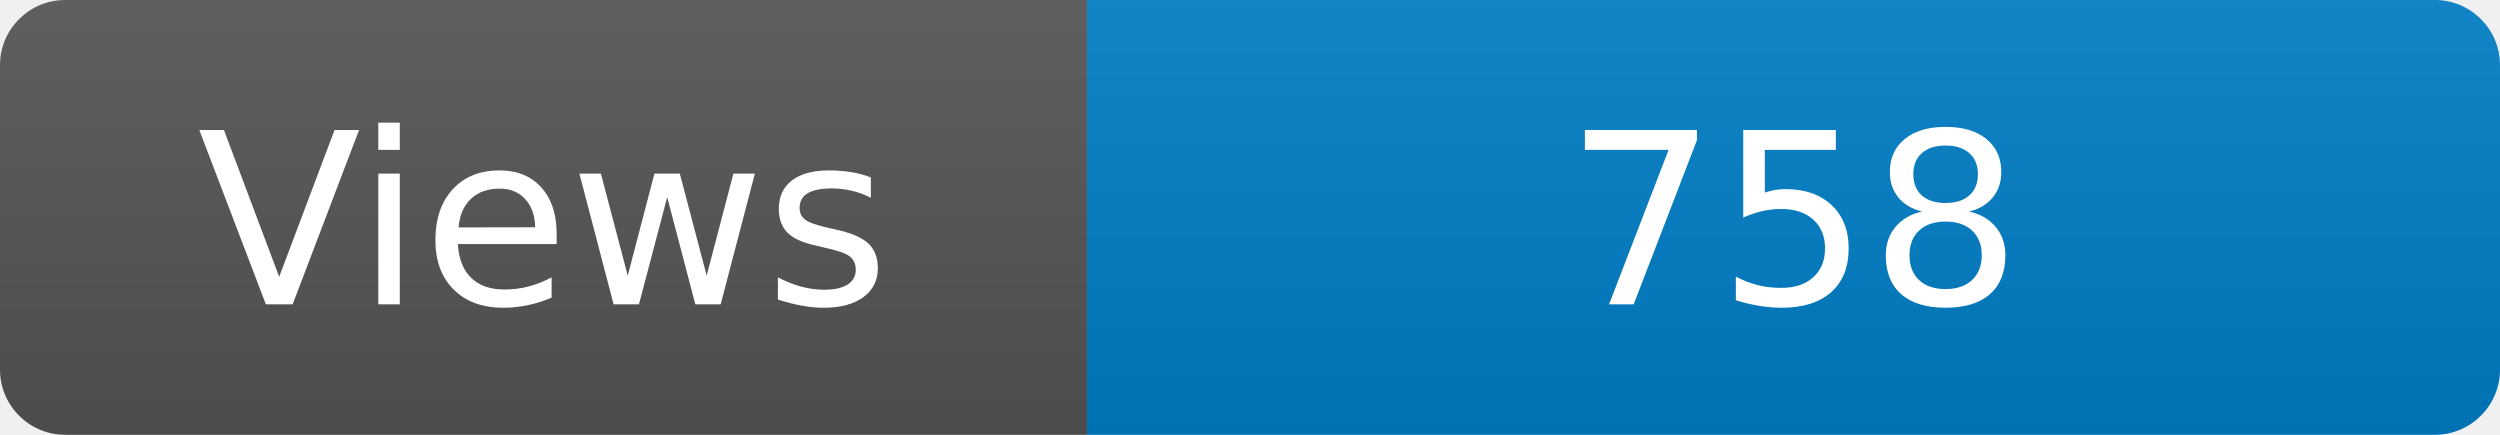
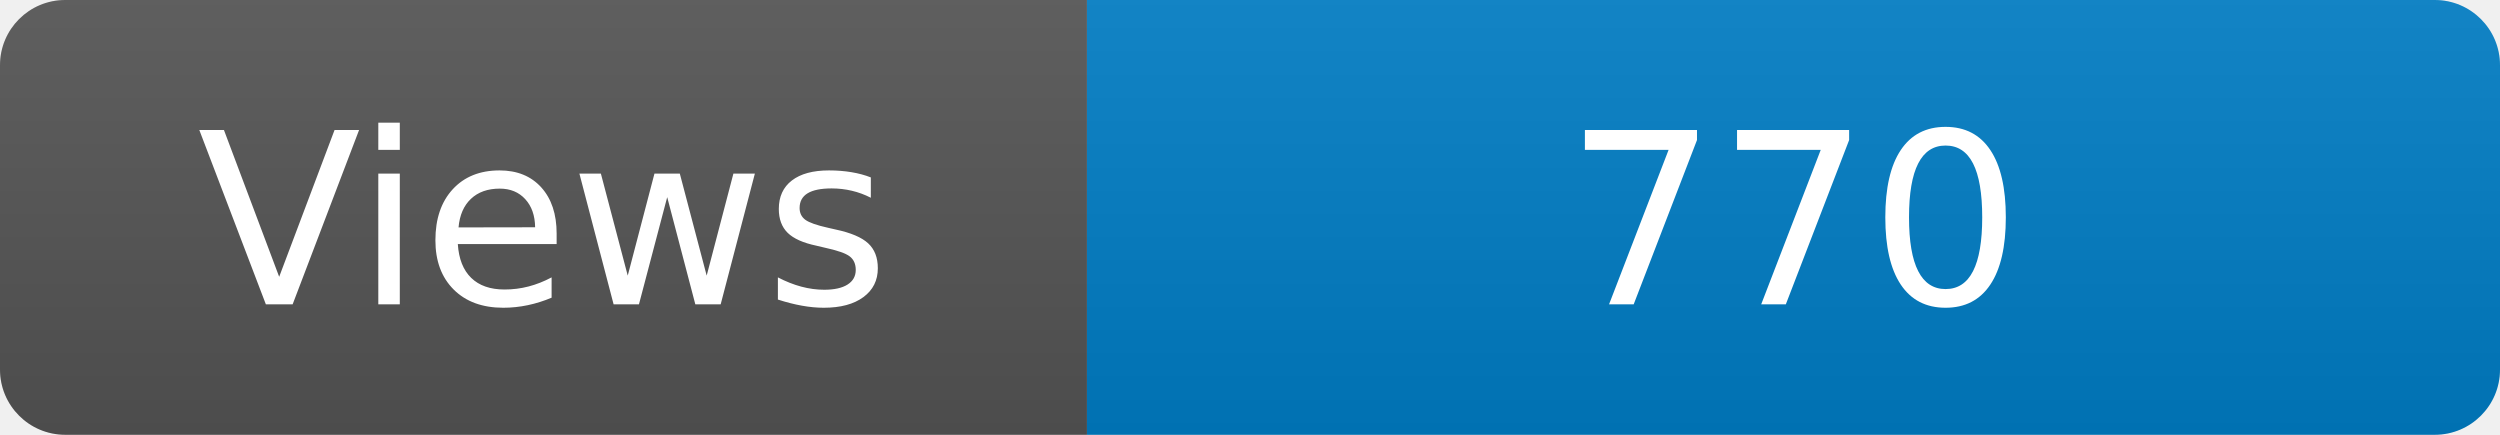
<svg xmlns="http://www.w3.org/2000/svg" width="115" height="20" role="img" aria-label="Maintained?: yes">
  <linearGradient id="s" x2="0" y2="100%">
    <stop offset="0" stop-color="#bbb" stop-opacity=".1" />
    <stop offset="1" stop-opacity=".1" />
  </linearGradient>
  <clipPath id="r">
    <rect width="115" height="20" rx="3" fill="#fff" />
  </clipPath>
  <g clip-path="url(#r)">
    <rect width="50" height="20" fill="#555" />
    <rect x="50" width="160" height="20" fill="#007ec6" />
    <rect width="115" height="20" fill="url(#s)" />
  </g>
  <g fill="#fff" text-anchor="middle" font-family="Verdana,Geneva,DejaVu Sans,sans-serif" font-size="110">
    <text x="250" y="140" transform="scale(.1)" fill="#fff">Views</text>
-     <text x="825" y="140" transform="scale(.1)" fill="#fff">758</text>
+     <text x="825" y="140" transform="scale(.1)" fill="#fff">770</text>
  </g>
</svg>
